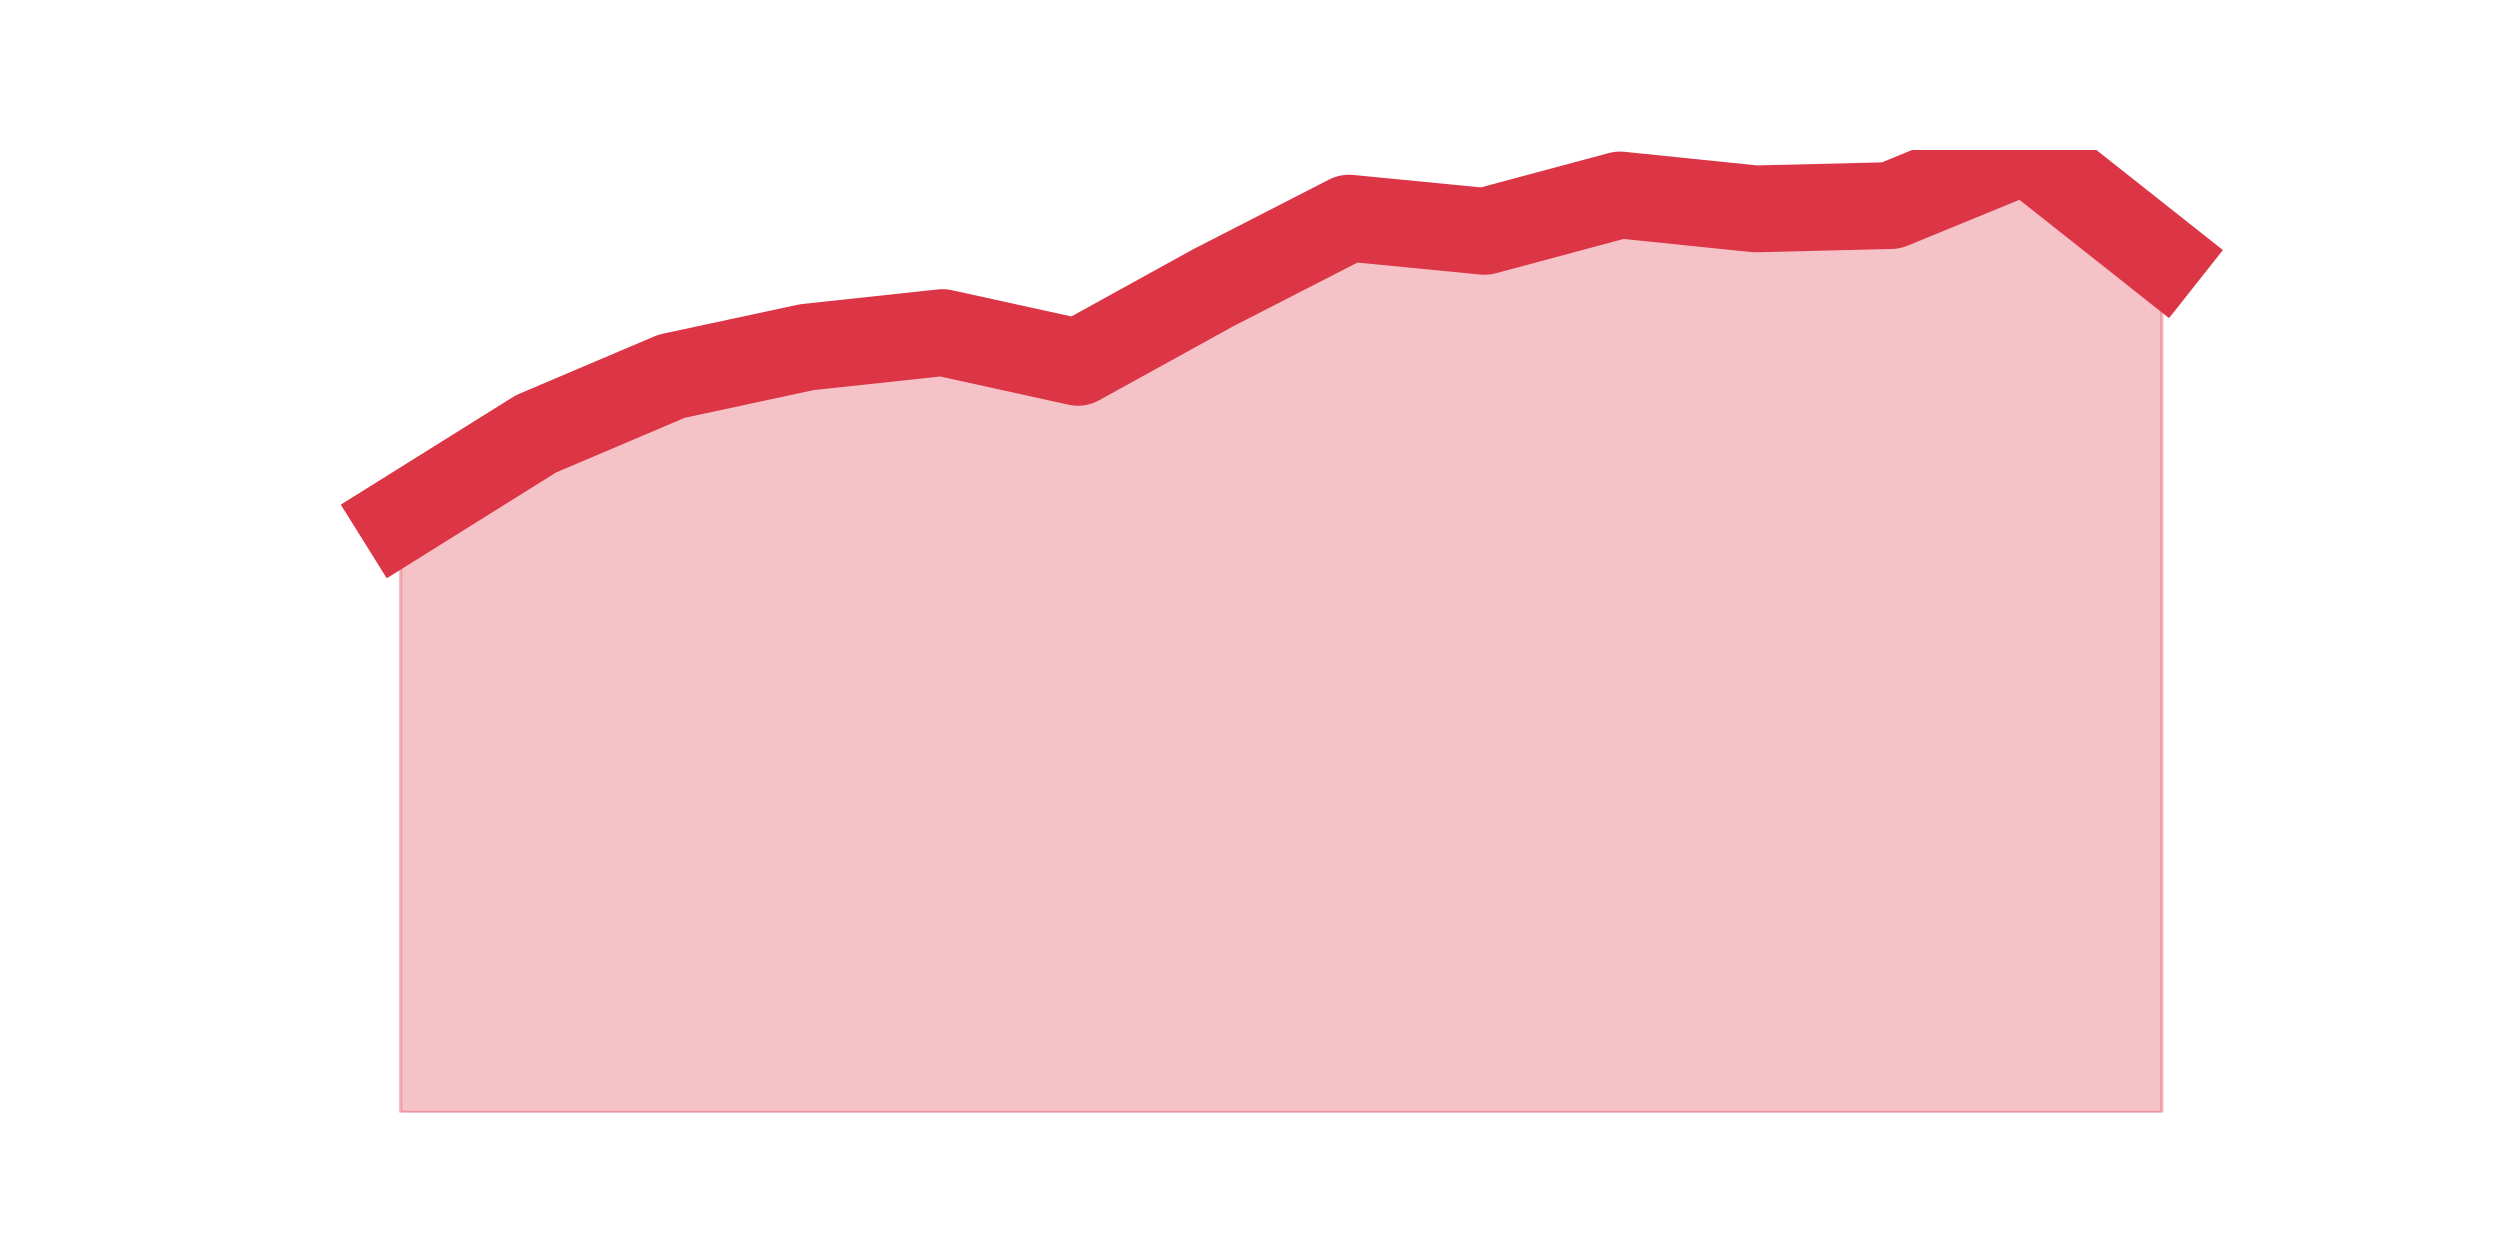
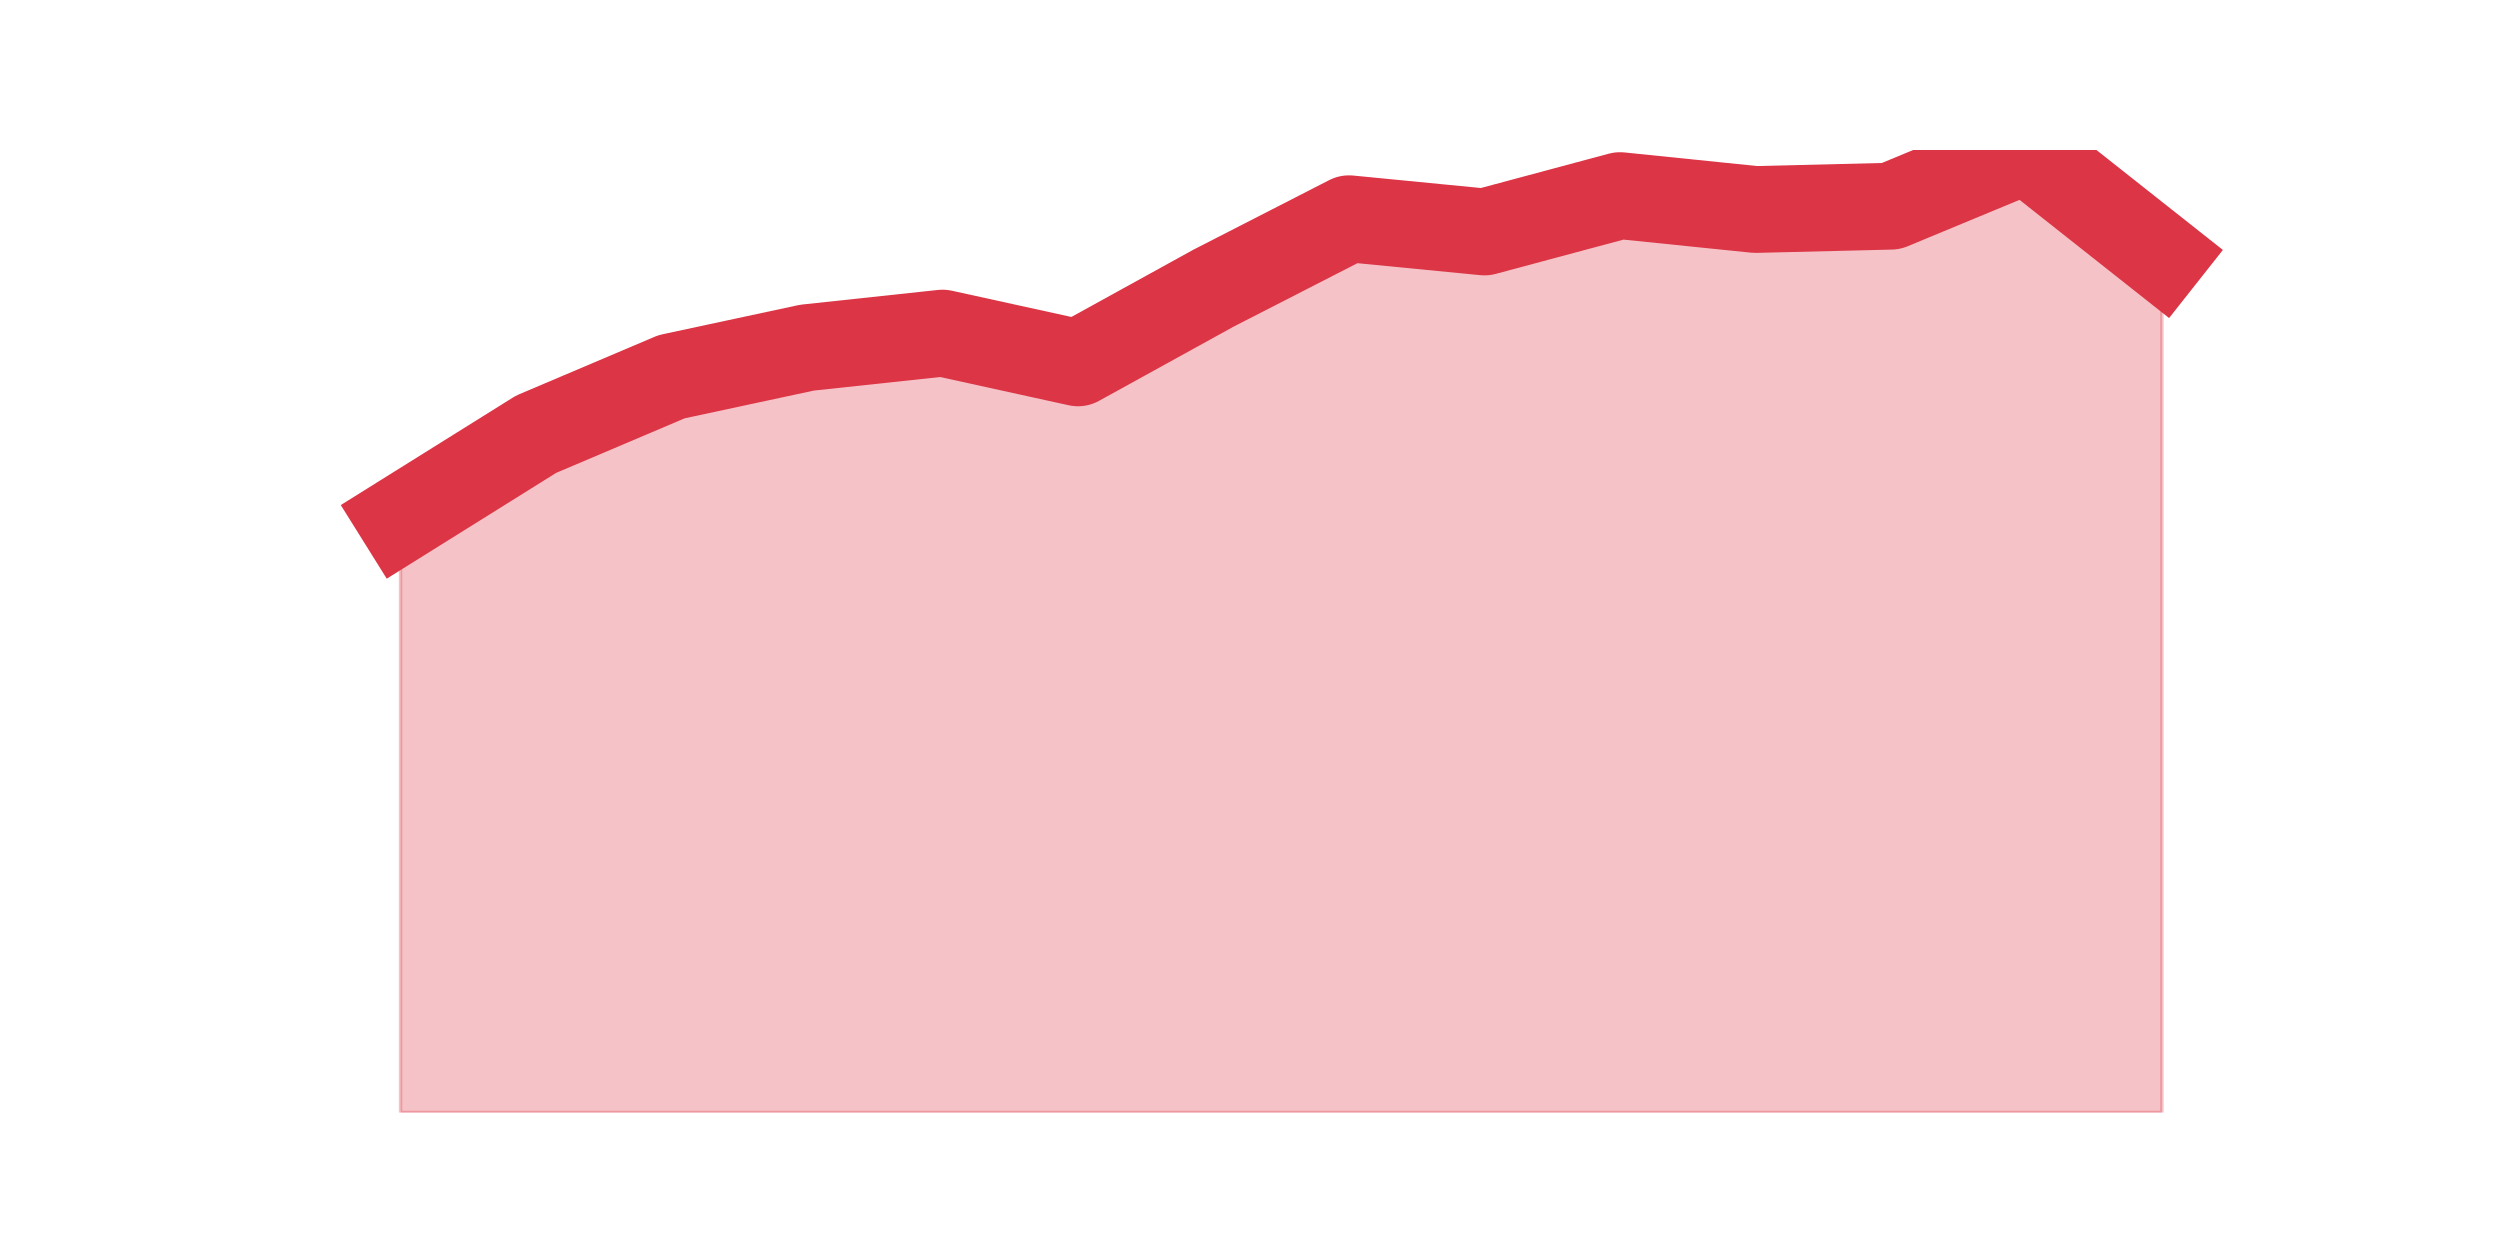
<svg xmlns="http://www.w3.org/2000/svg" xmlns:xlink="http://www.w3.org/1999/xlink" height="360pt" version="1.1" viewBox="0 0 720 360" width="720pt">
  <defs>
    <style type="text/css">*{stroke-linecap:butt;stroke-linejoin:round;}</style>
  </defs>
  <g id="figure_1">
    <g id="patch_1">
      <path d="M 0 360  L 720 360  L 720 0  L 0 0  z " style="fill:none;" />
    </g>
    <g id="axes_1">
      <g id="matplotlib.axis_1" />
      <g id="matplotlib.axis_2" />
      <g id="PolyCollection_1">
        <defs>
-           <path d="M 115.364 -210.683  L 115.364 -39.6  L 154.385 -39.6  L 193.406 -39.6  L 232.427 -39.6  L 271.448 -39.6  L 310.469 -39.6  L 349.49 -39.6  L 388.51 -39.6  L 427.531 -39.6  L 466.552 -39.6  L 505.573 -39.6  L 544.594 -39.6  L 583.615 -39.6  L 622.636 -39.6  L 622.636 -285.936  L 622.636 -285.936  L 583.615 -316.8  L 544.594 -300.797  L 505.573 -299.844  L 466.552 -303.845  L 427.531 -293.367  L 388.51 -297.177  L 349.49 -277.173  L 310.469 -255.645  L 271.448 -264.218  L 232.427 -260.026  L 193.406 -251.644  L 154.385 -235.069  L 115.364 -210.683  z " id="m26e958ec8f" style="stroke:#dc3545;stroke-opacity:0.3;" />
+           <path d="M 115.364 -210.565  L 115.364 -39.6  L 154.385 -39.6  L 193.406 -39.6  L 232.427 -39.6  L 271.448 -39.6  L 310.469 -39.6  L 349.49 -39.6  L 388.51 -39.6  L 427.531 -39.6  L 466.552 -39.6  L 505.573 -39.6  L 544.594 -39.6  L 583.615 -39.6  L 622.636 -39.6  L 622.636 -285.958  L 622.636 -285.958  L 583.615 -316.8  L 544.594 -300.617  L 505.573 -299.665  L 466.552 -303.663  L 427.531 -293.192  L 388.51 -297  L 349.49 -277.01  L 310.469 -255.496  L 271.448 -264.063  L 232.427 -259.875  L 193.406 -251.498  L 154.385 -234.935  L 115.364 -210.565  z " id="ma54aabfc75" style="stroke:#dc3545;stroke-opacity:0.3;" />
        </defs>
-         <g clip-path="url(#pb9e82a3db0)">
-           <use style="fill:#dc3545;fill-opacity:0.3;stroke:#dc3545;stroke-opacity:0.3;" x="0" xlink:href="#m26e958ec8f" y="360" />
+         <g clip-path="url(#p4ffe0bff99)">
+           <use style="fill:#dc3545;fill-opacity:0.3;stroke:#dc3545;stroke-opacity:0.3;" x="0" xlink:href="#ma54aabfc75" y="360" />
        </g>
      </g>
      <g id="line2d_1">
-         <path clip-path="url(#pb9e82a3db0)" d="M 115.364 149.317  L 154.385 124.931  L 193.406 108.356  L 232.427 99.974  L 271.448 95.782  L 310.469 104.355  L 349.49 82.827  L 388.51 62.823  L 427.531 66.633  L 466.552 56.155  L 505.573 60.156  L 544.594 59.203  L 583.615 43.2  L 622.636 74.064  " style="fill:none;stroke:#dc3545;stroke-linecap:square;stroke-width:25;" />
+         <path clip-path="url(#p4ffe0bff99)" d="M 115.364 149.435  L 154.385 125.065  L 193.406 108.502  L 232.427 100.125  L 271.448 95.937  L 310.469 104.504  L 349.49 82.99  L 388.51 63  L 427.531 66.808  L 466.552 56.337  L 505.573 60.335  L 544.594 59.383  L 583.615 43.2  L 622.636 74.042  " style="fill:none;stroke:#dc3545;stroke-linecap:square;stroke-width:25;" />
      </g>
    </g>
  </g>
  <defs>
-     <clipPath id="pb9e82a3db0">
+     <clipPath id="p4ffe0bff99">
      <rect height="277.2" width="558" x="90" y="43.2" />
    </clipPath>
  </defs>
</svg>
